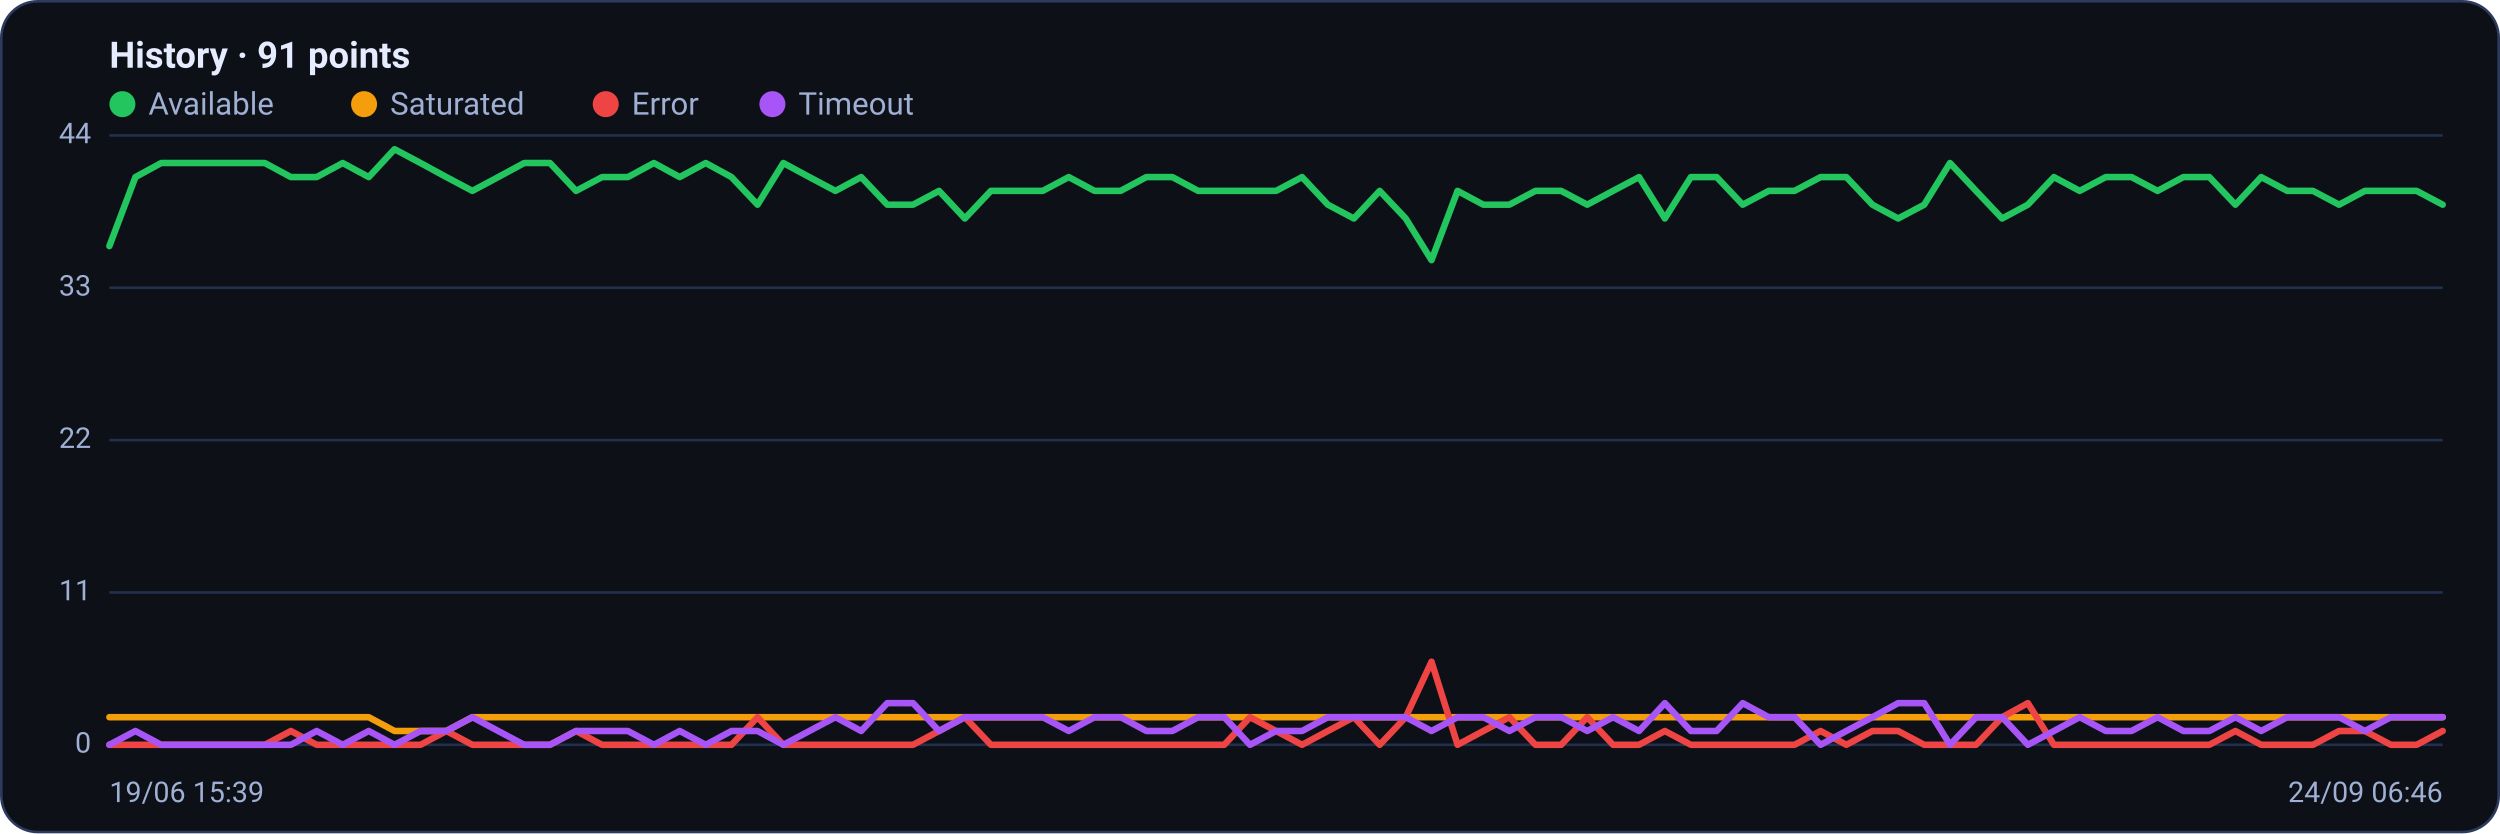
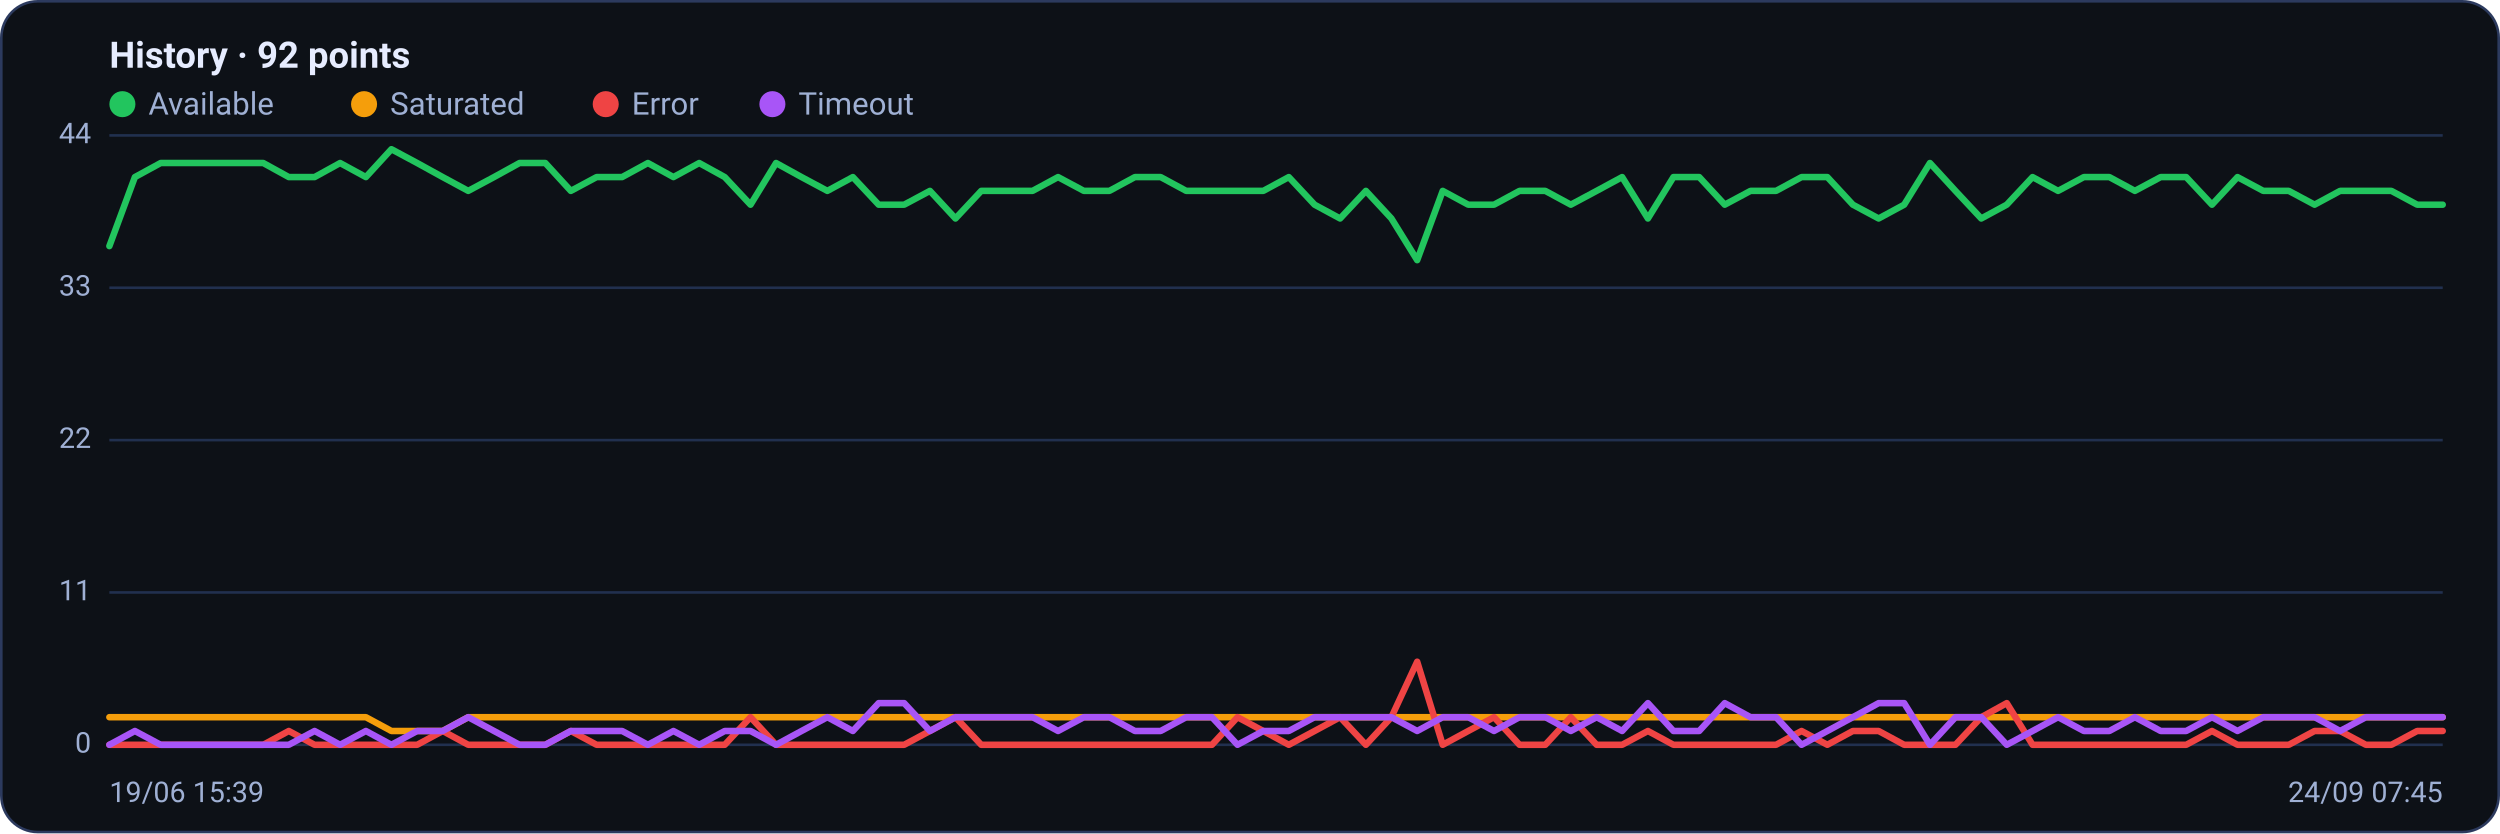
<svg xmlns="http://www.w3.org/2000/svg" viewBox="0 0 960 320" width="960" height="320" font-family="Segoe UI, system-ui, -apple-system, Roboto, Helvetica, Arial, sans-serif" role="img" aria-label="Availability history per region">
  <rect x="0.5" y="0.5" width="959" height="319" rx="14" fill="#0d1117" stroke="#2c3a5e" />
-   <text x="42" y="26" font-size="14" font-weight="600" fill="#e6ecff">History · 91 points</text>
+   <text x="42" y="26" font-size="14" font-weight="600" fill="#e6ecff">History · 92 points</text>
  <circle cx="47" cy="40" r="5" fill="#22c55e" />
  <text x="57" y="44" font-size="12" fill="#9fb0d4">Available</text>
  <circle cx="139.8" cy="40" r="5" fill="#f59e0b" />
  <text x="149.8" y="44" font-size="12" fill="#9fb0d4">Saturated</text>
  <circle cx="232.6" cy="40" r="5" fill="#ef4444" />
  <text x="242.6" y="44" font-size="12" fill="#9fb0d4">Error</text>
  <circle cx="296.6" cy="40" r="5" fill="#a855f7" />
  <text x="306.6" y="44" font-size="12" fill="#9fb0d4">Timeout</text>
  <line x1="42" y1="286.0" x2="938" y2="286.0" stroke="#21304f" stroke-width="1" />
  <text x="35" y="289.0" text-anchor="end" font-size="11" fill="#9fb0d4">0</text>
  <line x1="42" y1="227.5" x2="938" y2="227.5" stroke="#21304f" stroke-width="1" />
  <text x="35" y="230.5" text-anchor="end" font-size="11" fill="#9fb0d4">11</text>
  <line x1="42" y1="169.0" x2="938" y2="169.0" stroke="#21304f" stroke-width="1" />
  <text x="35" y="172.0" text-anchor="end" font-size="11" fill="#9fb0d4">22</text>
  <line x1="42" y1="110.5" x2="938" y2="110.5" stroke="#21304f" stroke-width="1" />
  <text x="35" y="113.5" text-anchor="end" font-size="11" fill="#9fb0d4">33</text>
  <line x1="42" y1="52.0" x2="938" y2="52.0" stroke="#21304f" stroke-width="1" />
  <text x="35" y="55.0" text-anchor="end" font-size="11" fill="#9fb0d4">44</text>
-   <polyline fill="none" stroke="#22c55e" stroke-width="2.5" stroke-linejoin="round" stroke-linecap="round" points="42.0,94.5 52.0,68.0 61.9,62.6 71.9,62.6 81.8,62.6 91.8,62.6 101.7,62.6 111.7,68.0 121.6,68.0 131.6,62.6 141.6,68.0 151.5,57.3 161.5,62.6 171.4,68.0 181.4,73.3 191.3,68.0 201.3,62.6 211.2,62.6 221.2,73.3 231.2,68.0 241.1,68.0 251.1,62.6 261.0,68.0 271.0,62.6 280.9,68.0 290.9,78.6 300.8,62.6 310.8,68.0 320.8,73.3 330.7,68.0 340.7,78.6 350.6,78.6 360.6,73.3 370.5,83.9 380.5,73.3 390.4,73.3 400.4,73.3 410.4,68.0 420.3,73.3 430.3,73.3 440.2,68.0 450.2,68.0 460.1,73.3 470.1,73.3 480.0,73.3 490.0,73.3 500.0,68.0 509.9,78.6 519.9,83.9 529.8,73.3 539.8,83.9 549.7,99.9 559.7,73.3 569.6,78.6 579.6,78.6 589.6,73.3 599.5,73.3 609.5,78.6 619.4,73.3 629.4,68.0 639.3,83.9 649.3,68.0 659.2,68.0 669.2,78.6 679.2,73.3 689.1,73.3 699.1,68.0 709.0,68.0 719.0,78.6 728.9,83.9 738.9,78.6 748.8,62.6 758.8,73.3 768.8,83.9 778.7,78.6 788.7,68.0 798.6,73.3 808.6,68.0 818.5,68.0 828.5,73.3 838.4,68.0 848.4,68.0 858.4,78.6 868.3,68.0 878.3,73.3 888.2,73.3 898.2,78.6 908.1,73.3 918.1,73.3 928.0,73.3 938.0,78.6" />
-   <polyline fill="none" stroke="#f59e0b" stroke-width="2.5" stroke-linejoin="round" stroke-linecap="round" points="42.0,275.4 52.0,275.4 61.9,275.4 71.9,275.4 81.8,275.4 91.8,275.4 101.7,275.4 111.7,275.4 121.6,275.4 131.6,275.4 141.6,275.4 151.5,280.7 161.5,280.7 171.4,280.7 181.4,275.4 191.3,275.4 201.3,275.4 211.2,275.4 221.2,275.4 231.2,275.4 241.1,275.4 251.1,275.4 261.0,275.4 271.0,275.4 280.9,275.4 290.9,275.4 300.8,275.4 310.8,275.4 320.8,275.4 330.7,275.4 340.7,275.4 350.6,275.4 360.6,275.4 370.5,275.4 380.5,275.4 390.4,275.4 400.4,275.4 410.4,275.4 420.3,275.4 430.3,275.4 440.2,275.4 450.2,275.4 460.1,275.4 470.1,275.4 480.0,275.4 490.0,275.4 500.0,275.4 509.9,275.4 519.9,275.4 529.8,275.4 539.8,275.4 549.7,275.4 559.7,275.4 569.6,275.4 579.6,275.4 589.6,275.4 599.5,275.4 609.5,275.4 619.4,275.4 629.4,275.4 639.3,275.4 649.3,275.4 659.2,275.4 669.2,275.4 679.2,275.4 689.1,275.4 699.1,275.4 709.0,275.4 719.0,275.4 728.9,275.4 738.9,275.4 748.8,275.4 758.8,275.4 768.8,275.4 778.7,275.4 788.7,275.4 798.6,275.4 808.6,275.4 818.5,275.4 828.5,275.4 838.4,275.4 848.4,275.4 858.4,275.4 868.3,275.4 878.3,275.4 888.2,275.4 898.2,275.4 908.1,275.4 918.1,275.4 928.0,275.4 938.0,275.4" />
-   <polyline fill="none" stroke="#ef4444" stroke-width="2.5" stroke-linejoin="round" stroke-linecap="round" points="42.0,286.0 52.0,286.0 61.9,286.0 71.9,286.0 81.8,286.0 91.8,286.0 101.7,286.0 111.7,280.7 121.6,286.0 131.6,286.0 141.6,286.0 151.5,286.0 161.5,286.0 171.4,280.7 181.4,286.0 191.3,286.0 201.3,286.0 211.2,286.0 221.2,280.7 231.2,286.0 241.1,286.0 251.1,286.0 261.0,286.0 271.0,286.0 280.9,286.0 290.9,275.4 300.8,286.0 310.8,286.0 320.8,286.0 330.7,286.0 340.7,286.0 350.6,286.0 360.6,280.7 370.5,275.4 380.5,286.0 390.4,286.0 400.4,286.0 410.4,286.0 420.3,286.0 430.3,286.0 440.2,286.0 450.2,286.0 460.1,286.0 470.1,286.0 480.0,275.4 490.0,280.7 500.0,286.0 509.9,280.7 519.9,275.4 529.8,286.0 539.8,275.4 549.7,254.1 559.7,286.0 569.6,280.7 579.6,275.4 589.6,286.0 599.5,286.0 609.5,275.4 619.4,286.0 629.4,286.0 639.3,280.7 649.3,286.0 659.2,286.0 669.2,286.0 679.2,286.0 689.1,286.0 699.1,280.7 709.0,286.0 719.0,280.7 728.9,280.7 738.9,286.0 748.8,286.0 758.8,286.0 768.8,275.4 778.7,270.0 788.7,286.0 798.6,286.0 808.6,286.0 818.5,286.0 828.5,286.0 838.4,286.0 848.4,286.0 858.4,280.7 868.3,286.0 878.3,286.0 888.2,286.0 898.2,280.7 908.1,280.7 918.1,286.0 928.0,286.0 938.0,280.7" />
-   <polyline fill="none" stroke="#a855f7" stroke-width="2.5" stroke-linejoin="round" stroke-linecap="round" points="42.0,286.0 52.0,280.7 61.9,286.0 71.9,286.0 81.8,286.0 91.8,286.0 101.7,286.0 111.7,286.0 121.6,280.7 131.6,286.0 141.6,280.7 151.5,286.0 161.5,280.7 171.4,280.7 181.4,275.4 191.3,280.7 201.3,286.0 211.2,286.0 221.2,280.7 231.2,280.7 241.1,280.7 251.1,286.0 261.0,280.7 271.0,286.0 280.9,280.7 290.9,280.7 300.8,286.0 310.8,280.7 320.8,275.4 330.7,280.7 340.7,270.0 350.6,270.0 360.6,280.7 370.5,275.4 380.5,275.4 390.4,275.4 400.4,275.4 410.4,280.7 420.3,275.4 430.3,275.4 440.2,280.7 450.2,280.7 460.1,275.4 470.1,275.4 480.0,286.0 490.0,280.7 500.0,280.7 509.9,275.4 519.9,275.4 529.8,275.4 539.8,275.4 549.7,280.7 559.7,275.4 569.6,275.4 579.6,280.7 589.6,275.4 599.5,275.4 609.5,280.7 619.4,275.4 629.4,280.7 639.3,270.0 649.3,280.7 659.2,280.7 669.2,270.0 679.2,275.4 689.1,275.4 699.1,286.0 709.0,280.7 719.0,275.4 728.9,270.0 738.9,270.0 748.8,286.0 758.8,275.4 768.8,275.4 778.7,286.0 788.7,280.7 798.6,275.4 808.6,280.7 818.5,280.7 828.5,275.4 838.4,280.7 848.4,280.7 858.4,275.4 868.3,280.7 878.3,275.4 888.2,275.4 898.2,275.4 908.1,280.7 918.1,275.4 928.0,275.4 938.0,275.4" />
+   <polyline fill="none" stroke="#22c55e" stroke-width="2.5" stroke-linejoin="round" stroke-linecap="round" points="42.0,94.5 51.8,68.0 61.7,62.6 71.5,62.6 81.4,62.6 91.2,62.6 101.1,62.6 110.9,68.0 120.8,68.0 130.6,62.6 140.5,68.0 150.3,57.3 160.2,62.6 170.0,68.0 179.8,73.3 189.7,68.0 199.5,62.6 209.4,62.6 219.2,73.3 229.1,68.0 238.9,68.0 248.8,62.6 258.6,68.0 268.5,62.6 278.3,68.0 288.2,78.6 298.0,62.6 307.8,68.0 317.7,73.3 327.5,68.0 337.4,78.6 347.2,78.6 357.1,73.3 366.9,83.9 376.8,73.3 386.6,73.3 396.5,73.3 406.3,68.0 416.2,73.3 426.0,73.3 435.8,68.0 445.7,68.0 455.5,73.3 465.4,73.3 475.2,73.3 485.1,73.3 494.9,68.0 504.8,78.6 514.6,83.9 524.5,73.3 534.3,83.9 544.2,99.9 554.0,73.3 563.8,78.6 573.7,78.6 583.5,73.3 593.4,73.3 603.2,78.6 613.1,73.3 622.9,68.0 632.8,83.9 642.6,68.0 652.5,68.0 662.3,78.6 672.2,73.3 682.0,73.3 691.8,68.0 701.7,68.0 711.5,78.6 721.4,83.9 731.2,78.6 741.1,62.6 750.9,73.3 760.8,83.9 770.6,78.6 780.5,68.0 790.3,73.3 800.2,68.0 810.0,68.0 819.8,73.3 829.7,68.0 839.5,68.0 849.4,78.6 859.2,68.0 869.1,73.3 878.9,73.3 888.8,78.6 898.6,73.3 908.5,73.3 918.3,73.3 928.2,78.6 938.0,78.6" />
+   <polyline fill="none" stroke="#f59e0b" stroke-width="2.5" stroke-linejoin="round" stroke-linecap="round" points="42.0,275.4 51.8,275.4 61.7,275.4 71.5,275.4 81.4,275.4 91.2,275.4 101.1,275.4 110.9,275.4 120.8,275.4 130.6,275.4 140.5,275.4 150.3,280.7 160.2,280.7 170.0,280.7 179.8,275.4 189.7,275.4 199.5,275.4 209.4,275.4 219.2,275.4 229.1,275.4 238.9,275.4 248.8,275.4 258.6,275.4 268.5,275.4 278.3,275.4 288.2,275.4 298.0,275.4 307.8,275.4 317.7,275.4 327.5,275.4 337.4,275.4 347.2,275.4 357.1,275.4 366.9,275.4 376.8,275.4 386.6,275.4 396.5,275.4 406.3,275.4 416.2,275.4 426.0,275.4 435.8,275.4 445.7,275.4 455.5,275.4 465.4,275.4 475.2,275.4 485.1,275.4 494.9,275.4 504.8,275.4 514.6,275.4 524.5,275.4 534.3,275.4 544.2,275.4 554.0,275.4 563.8,275.4 573.7,275.4 583.5,275.4 593.4,275.4 603.2,275.4 613.1,275.4 622.9,275.4 632.8,275.4 642.6,275.4 652.5,275.4 662.3,275.4 672.2,275.4 682.0,275.4 691.8,275.4 701.7,275.4 711.5,275.4 721.4,275.4 731.2,275.4 741.1,275.4 750.9,275.4 760.8,275.4 770.6,275.4 780.5,275.4 790.3,275.4 800.2,275.4 810.0,275.4 819.8,275.4 829.7,275.4 839.5,275.4 849.4,275.4 859.2,275.4 869.1,275.4 878.9,275.4 888.8,275.4 898.6,275.4 908.5,275.4 918.3,275.4 928.2,275.4 938.0,275.4" />
+   <polyline fill="none" stroke="#ef4444" stroke-width="2.5" stroke-linejoin="round" stroke-linecap="round" points="42.0,286.0 51.8,286.0 61.7,286.0 71.5,286.0 81.4,286.0 91.2,286.0 101.1,286.0 110.9,280.7 120.8,286.0 130.6,286.0 140.5,286.0 150.3,286.0 160.2,286.0 170.0,280.7 179.8,286.0 189.7,286.0 199.5,286.0 209.4,286.0 219.2,280.7 229.1,286.0 238.9,286.0 248.8,286.0 258.6,286.0 268.5,286.0 278.3,286.0 288.2,275.4 298.0,286.0 307.8,286.0 317.7,286.0 327.5,286.0 337.4,286.0 347.2,286.0 357.1,280.7 366.9,275.4 376.8,286.0 386.6,286.0 396.5,286.0 406.3,286.0 416.2,286.0 426.0,286.0 435.8,286.0 445.7,286.0 455.5,286.0 465.4,286.0 475.2,275.4 485.1,280.7 494.9,286.0 504.8,280.7 514.6,275.4 524.5,286.0 534.3,275.4 544.2,254.1 554.0,286.0 563.8,280.7 573.7,275.4 583.5,286.0 593.4,286.0 603.2,275.4 613.1,286.0 622.9,286.0 632.8,280.7 642.6,286.0 652.5,286.0 662.3,286.0 672.2,286.0 682.0,286.0 691.8,280.7 701.7,286.0 711.5,280.7 721.4,280.7 731.2,286.0 741.1,286.0 750.9,286.0 760.8,275.4 770.6,270.0 780.5,286.0 790.3,286.0 800.2,286.0 810.0,286.0 819.8,286.0 829.7,286.0 839.5,286.0 849.4,280.7 859.2,286.0 869.1,286.0 878.9,286.0 888.8,280.7 898.6,280.7 908.5,286.0 918.3,286.0 928.2,280.7 938.0,280.7" />
+   <polyline fill="none" stroke="#a855f7" stroke-width="2.5" stroke-linejoin="round" stroke-linecap="round" points="42.0,286.0 51.8,280.7 61.7,286.0 71.5,286.0 81.4,286.0 91.2,286.0 101.1,286.0 110.9,286.0 120.8,280.7 130.6,286.0 140.5,280.7 150.3,286.0 160.2,280.7 170.0,280.7 179.8,275.4 189.7,280.7 199.5,286.0 209.4,286.0 219.2,280.7 229.1,280.7 238.9,280.7 248.8,286.0 258.6,280.7 268.5,286.0 278.3,280.7 288.2,280.7 298.0,286.0 307.8,280.7 317.7,275.4 327.5,280.7 337.4,270.0 347.2,270.0 357.1,280.7 366.9,275.4 376.8,275.4 386.6,275.4 396.5,275.4 406.3,280.7 416.2,275.4 426.0,275.4 435.8,280.7 445.7,280.7 455.5,275.4 465.4,275.4 475.2,286.0 485.1,280.7 494.9,280.7 504.8,275.4 514.6,275.4 524.5,275.4 534.3,275.4 544.2,280.7 554.0,275.4 563.8,275.4 573.7,280.7 583.5,275.4 593.4,275.4 603.2,280.7 613.1,275.4 622.9,280.7 632.8,270.0 642.6,280.7 652.5,280.7 662.3,270.0 672.2,275.4 682.0,275.4 691.8,286.0 701.7,280.7 711.5,275.4 721.4,270.0 731.2,270.0 741.1,286.0 750.9,275.4 760.8,275.4 770.6,286.0 780.5,280.7 790.3,275.4 800.2,280.7 810.0,280.7 819.8,275.4 829.7,280.7 839.5,280.7 849.4,275.4 859.2,280.7 869.1,275.4 878.9,275.4 888.8,275.4 898.6,280.7 908.5,275.4 918.3,275.4 928.2,275.4 938.0,275.4" />
  <text x="42" y="308" font-size="11" fill="#9fb0d4">19/06 15:39</text>
-   <text x="938" y="308" text-anchor="end" font-size="11" fill="#9fb0d4">24/09 06:46</text>
+   <text x="938" y="308" text-anchor="end" font-size="11" fill="#9fb0d4">24/09 07:45</text>
</svg>
